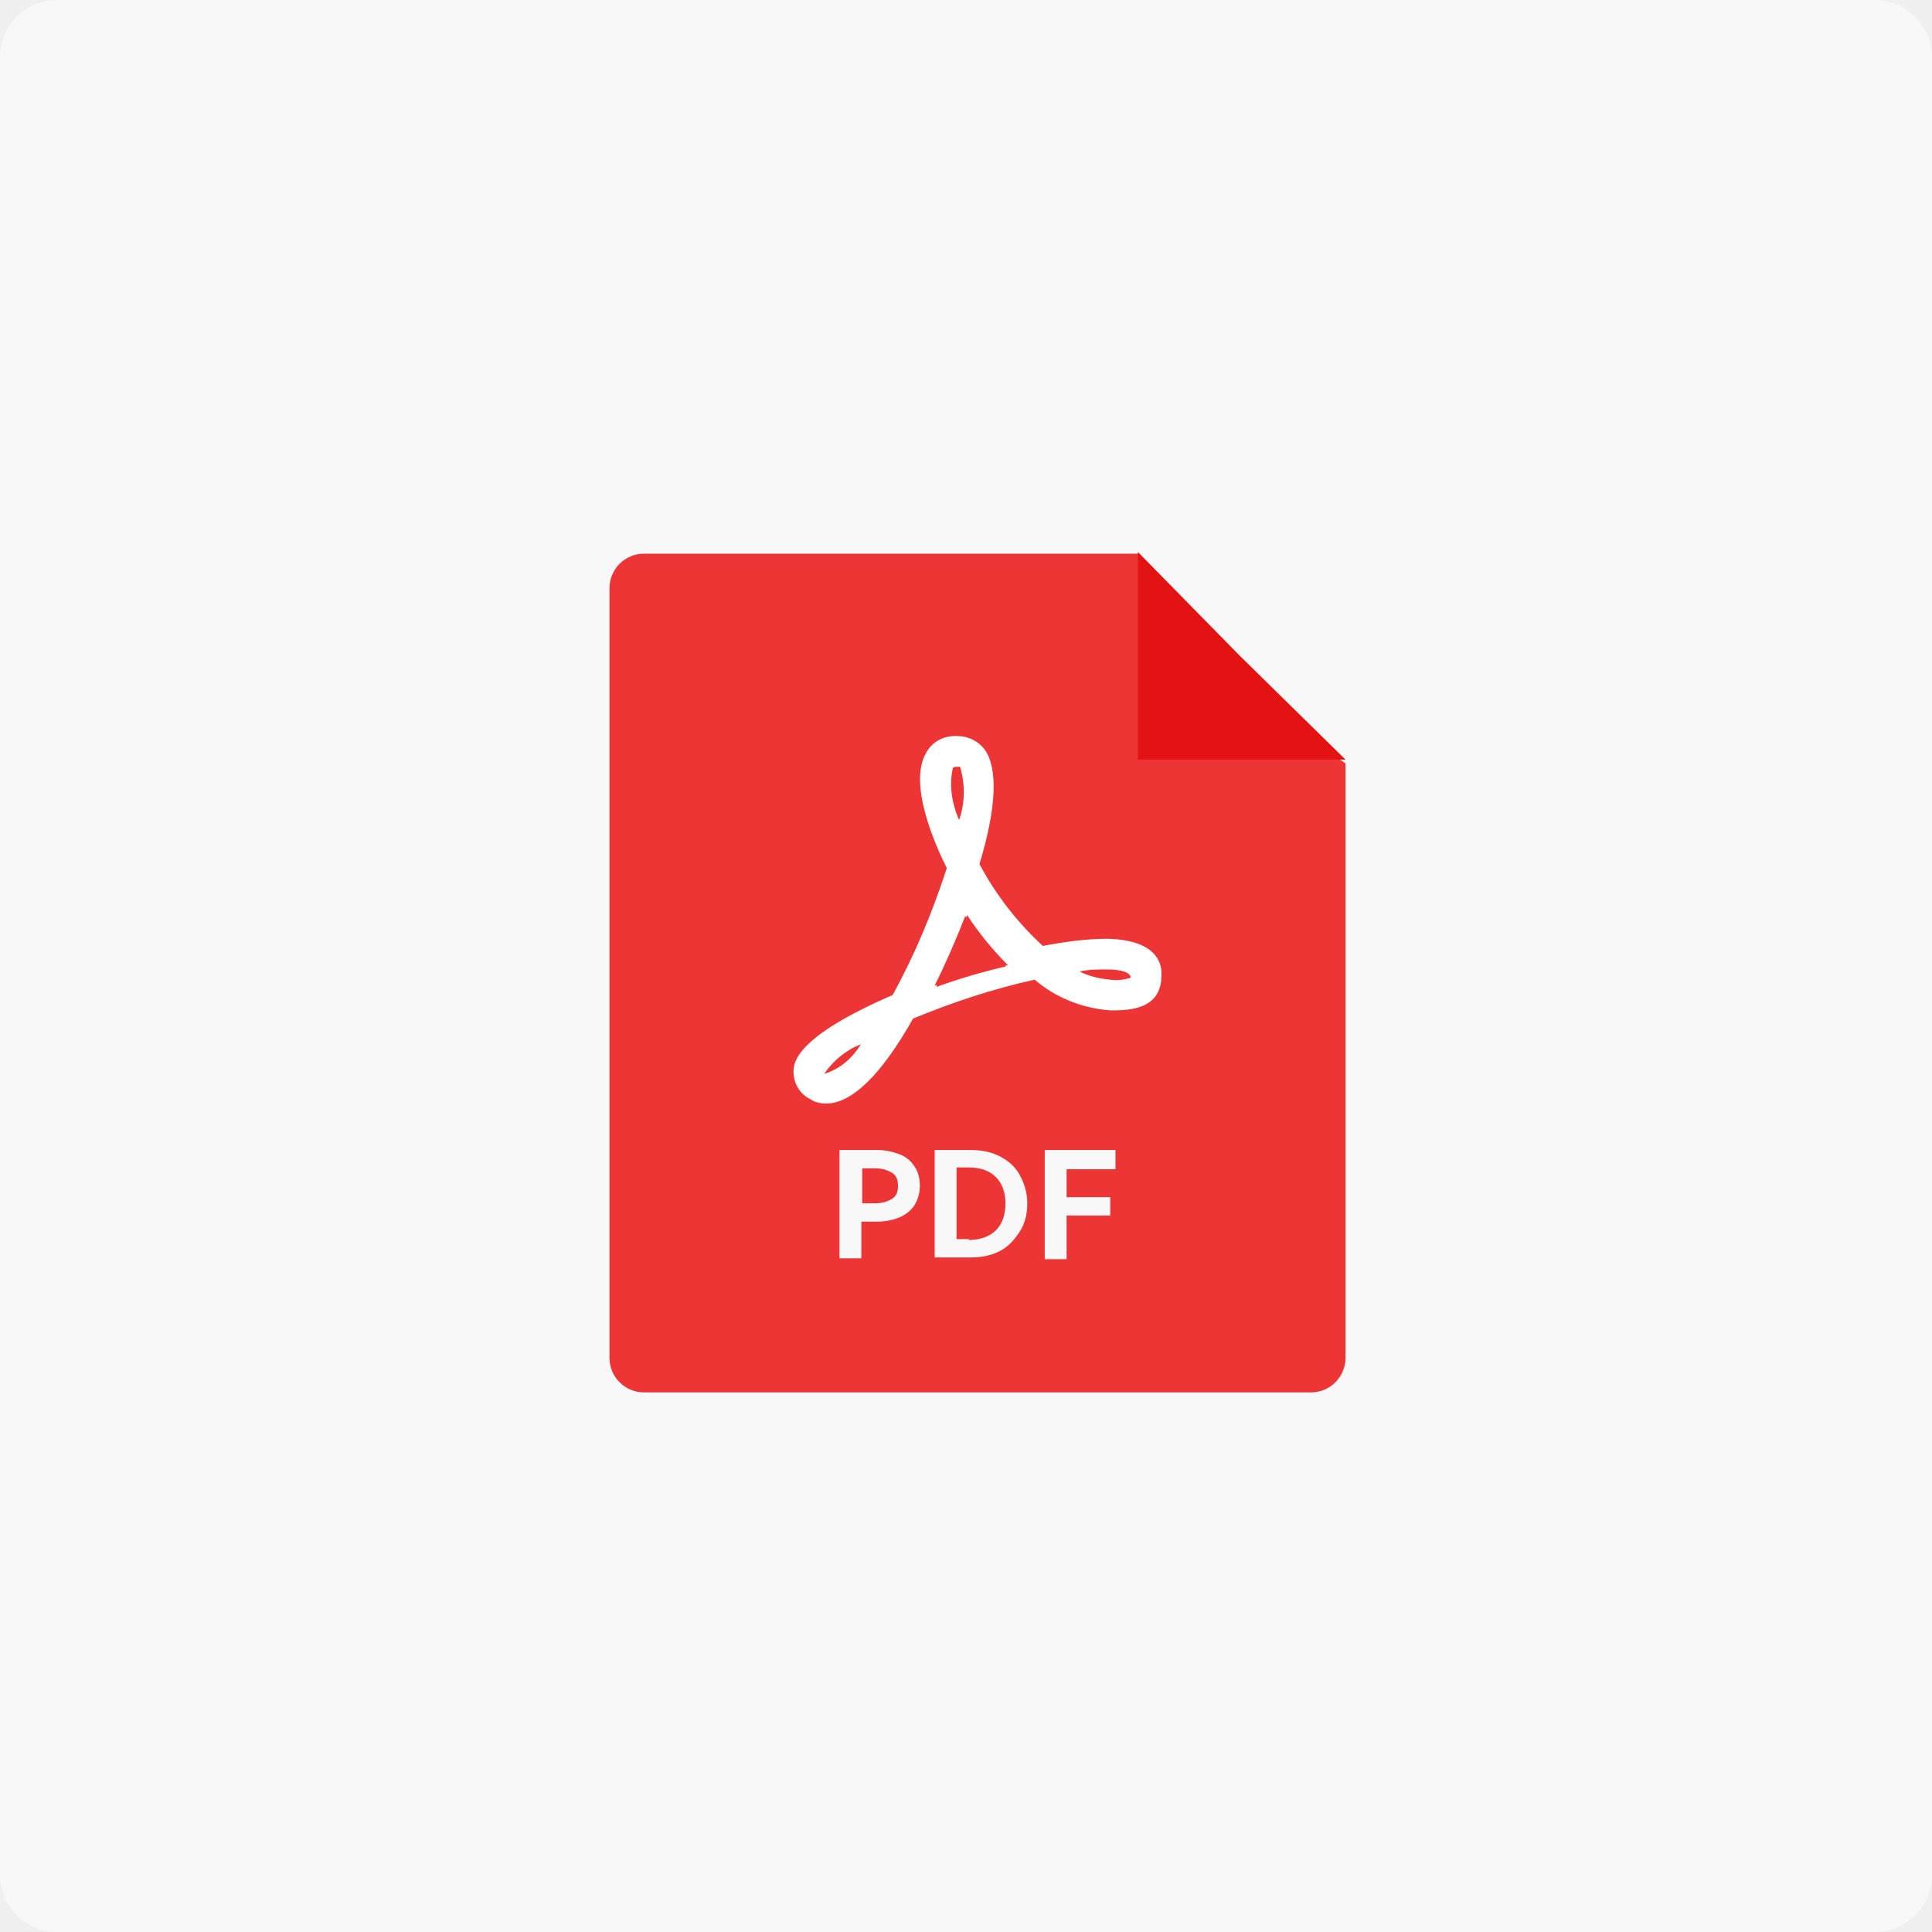
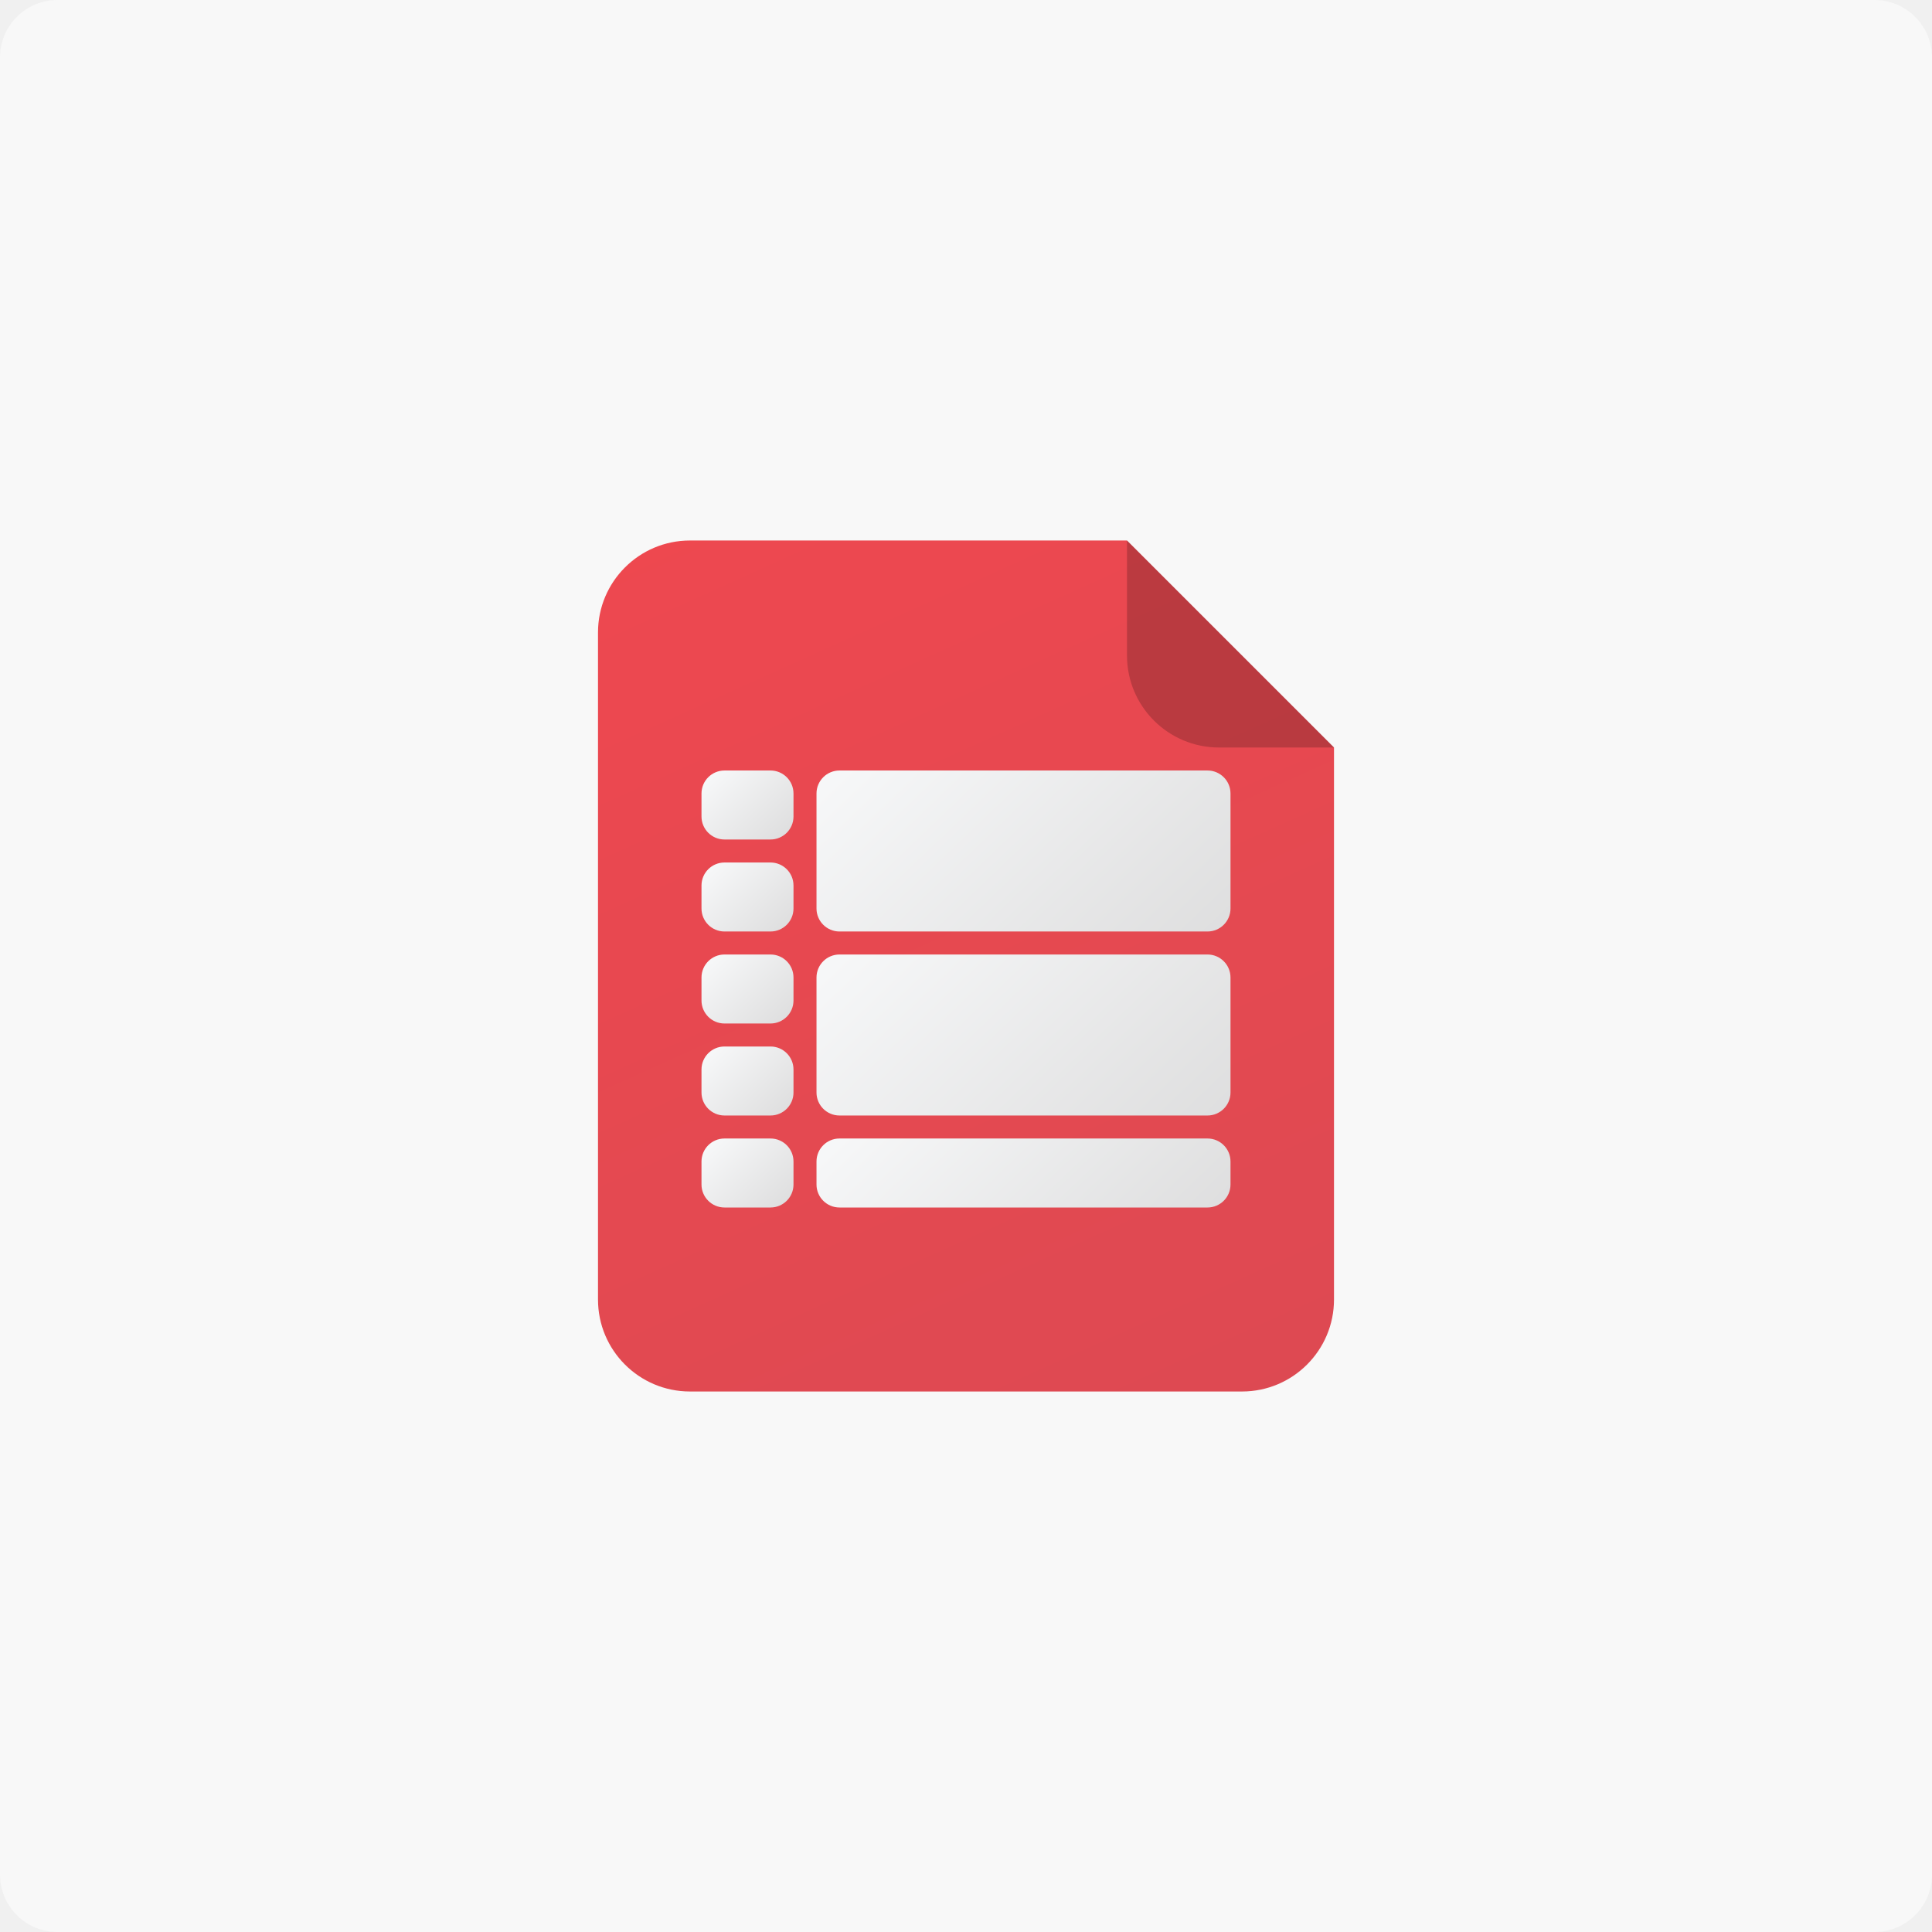
- <svg xmlns="http://www.w3.org/2000/svg" width="168" height="168" viewBox="0 0 168 168" fill="none">
-   <rect width="168" height="168" rx="5" fill="#F8F8F8" />
-   <path d="M53 51.145C53 49.488 54.343 48.145 56 48.145H85H99.061L106.394 59.244L117 66.378V84.611V118.077C117 119.734 115.657 121.077 114 121.077H56C54.343 121.077 53 119.734 53 118.077V51.145Z" fill="#ED3535" />
-   <path d="M98.947 48L107.813 57.028L116.999 66.052H98.947V48Z" fill="#E31313" />
-   <path d="M76.266 100C77.025 100 77.633 100.152 78.24 100.38C78.848 100.608 79.228 100.987 79.532 101.443C79.835 101.899 79.987 102.431 79.987 103.114C79.987 103.722 79.835 104.254 79.532 104.785C79.228 105.241 78.772 105.621 78.24 105.849C77.709 106.077 77.025 106.229 76.266 106.229H74.899V109.419H73V100H76.266ZM76.114 104.633C76.722 104.633 77.177 104.482 77.557 104.254C77.937 104.026 78.089 103.646 78.089 103.114C78.089 102.583 77.937 102.203 77.557 101.975C77.177 101.747 76.722 101.595 76.114 101.595H74.975V104.633H76.114Z" fill="#F8F8F8" />
-   <path d="M84.393 100C85.305 100 86.14 100.152 86.9 100.532C87.659 100.912 88.267 101.443 88.646 102.127C89.026 102.81 89.33 103.646 89.33 104.633C89.33 105.621 89.102 106.456 88.646 107.14C88.191 107.824 87.659 108.431 86.9 108.811C86.14 109.191 85.305 109.343 84.393 109.343H81.279V100H84.393ZM84.241 107.824C85.229 107.824 86.064 107.52 86.596 106.988C87.127 106.456 87.431 105.697 87.431 104.633C87.431 103.646 87.127 102.886 86.596 102.355C86.064 101.823 85.305 101.519 84.241 101.519H83.178V107.748H84.241V107.824Z" fill="#F8F8F8" />
-   <path d="M90.848 100H96.999V101.671H92.746V104.102H96.544V105.697H92.746V109.495H90.848V100Z" fill="#F8F8F8" />
-   <path d="M96.548 87.859C94.15 87.679 91.838 86.791 89.971 85.188C86.328 85.99 82.864 87.147 79.396 88.571C76.643 93.468 74.065 95.959 71.843 95.959C71.398 95.959 70.867 95.869 70.511 95.603C69.535 95.157 69 94.179 69 93.201C69 92.4 69.18 90.174 77.619 86.525C79.576 82.966 81.083 79.317 82.329 75.489C81.263 73.353 78.951 68.101 80.552 65.433C81.087 64.456 82.153 63.92 83.305 64.01C84.195 64.01 85.082 64.456 85.617 65.167C86.773 66.771 86.683 70.15 85.172 75.137C86.593 77.808 88.46 80.209 90.682 82.255C92.549 81.899 94.416 81.633 96.282 81.633C100.461 81.723 101.082 83.678 100.992 84.836C100.992 87.859 98.059 87.859 96.548 87.859ZM71.667 93.377L71.933 93.288C73.179 92.842 74.155 91.954 74.866 90.796C73.534 91.332 72.464 92.22 71.667 93.377ZM83.485 66.677H83.219C83.129 66.677 82.954 66.677 82.864 66.767C82.508 68.281 82.774 69.88 83.399 71.308C83.93 69.794 83.93 68.191 83.485 66.677ZM84.106 79.583L84.016 79.763L83.926 79.673C83.129 81.719 82.243 83.764 81.263 85.724L81.442 85.634V85.814C83.399 85.102 85.531 84.48 87.484 84.034L87.394 83.944H87.659C86.328 82.611 85.086 81.097 84.106 79.583ZM96.192 84.3C95.392 84.3 94.681 84.3 93.881 84.48C94.771 84.926 95.657 85.102 96.548 85.192C97.169 85.282 97.794 85.192 98.325 85.012C98.325 84.746 97.969 84.3 96.192 84.3Z" fill="white" />
+ <svg xmlns="http://www.w3.org/2000/svg" xmlns:xlink="http://www.w3.org/1999/xlink" viewBox="0 0 168 168">
+   <defs>
+     <linearGradient id="a" x1="59.58" y1="35.86" x2="143.24" y2="220.86" gradientUnits="userSpaceOnUse">
+       <stop offset="0" stop-color="#ed1c24" />
+       <stop offset="1" stop-color="#be1e2d" />
+     </linearGradient>
+     <linearGradient id="b" x1="73.76" y1="79.16" x2="61.61" y2="66.46" gradientUnits="userSpaceOnUse">
+       <stop offset="0" stop-color="#c6c5c5" />
+       <stop offset="1" stop-color="#f9fafb" />
+     </linearGradient>
+     <linearGradient id="c" x1="73.76" y1="87.16" x2="61.61" y2="74.46" xlink:href="#b" />
+     <linearGradient id="d" x1="73.76" y1="95.16" x2="61.61" y2="82.46" xlink:href="#b" />
+     <linearGradient id="e" x1="73.76" y1="103.16" x2="61.61" y2="90.46" xlink:href="#b" />
+     <linearGradient id="f" x1="73.76" y1="111.16" x2="61.61" y2="98.46" xlink:href="#b" />
+     <linearGradient id="g" x1="124.58" y1="111.19" x2="75.24" y2="59.61" xlink:href="#b" />
+     <linearGradient id="h" x1="124.58" y1="127.19" x2="75.24" y2="75.61" xlink:href="#b" />
+     <linearGradient id="i" x1="118.41" y1="132.74" x2="77.62" y2="90.11" xlink:href="#b" />
+   </defs>
+   <rect width="168" height="168" rx="5" style="fill:#f8f8f8" />
+   <path d="M108,121H60a8,8,0,0,1-8-8V55a8,8,0,0,1,8-8H98l18,18v48A8,8,0,0,1,108,121Z" style="opacity:0.8;fill:url(#a)" />
+   <rect x="61" y="67" width="8" height="6" rx="2" style="fill:url(#b)" />
+   <rect x="61" y="75" width="8" height="6" rx="2" style="fill:url(#c)" />
+   <rect x="61" y="83" width="8" height="6" rx="2" style="fill:url(#d)" />
+   <rect x="61" y="91" width="8" height="6" rx="2" style="fill:url(#e)" />
+   <rect x="61" y="99" width="8" height="6" rx="2" style="fill:url(#f)" />
+   <rect x="71" y="67" width="36" height="14" rx="2" style="fill:url(#g)" />
+   <rect x="71" y="83" width="36" height="14" rx="2" style="fill:url(#h)" />
+   <rect x="71" y="99" width="36" height="6" rx="2" style="fill:url(#i)" />
+   <path d="M116,65H106a8,8,0,0,1-8-8V47Z" style="opacity:0.2" />
</svg>
